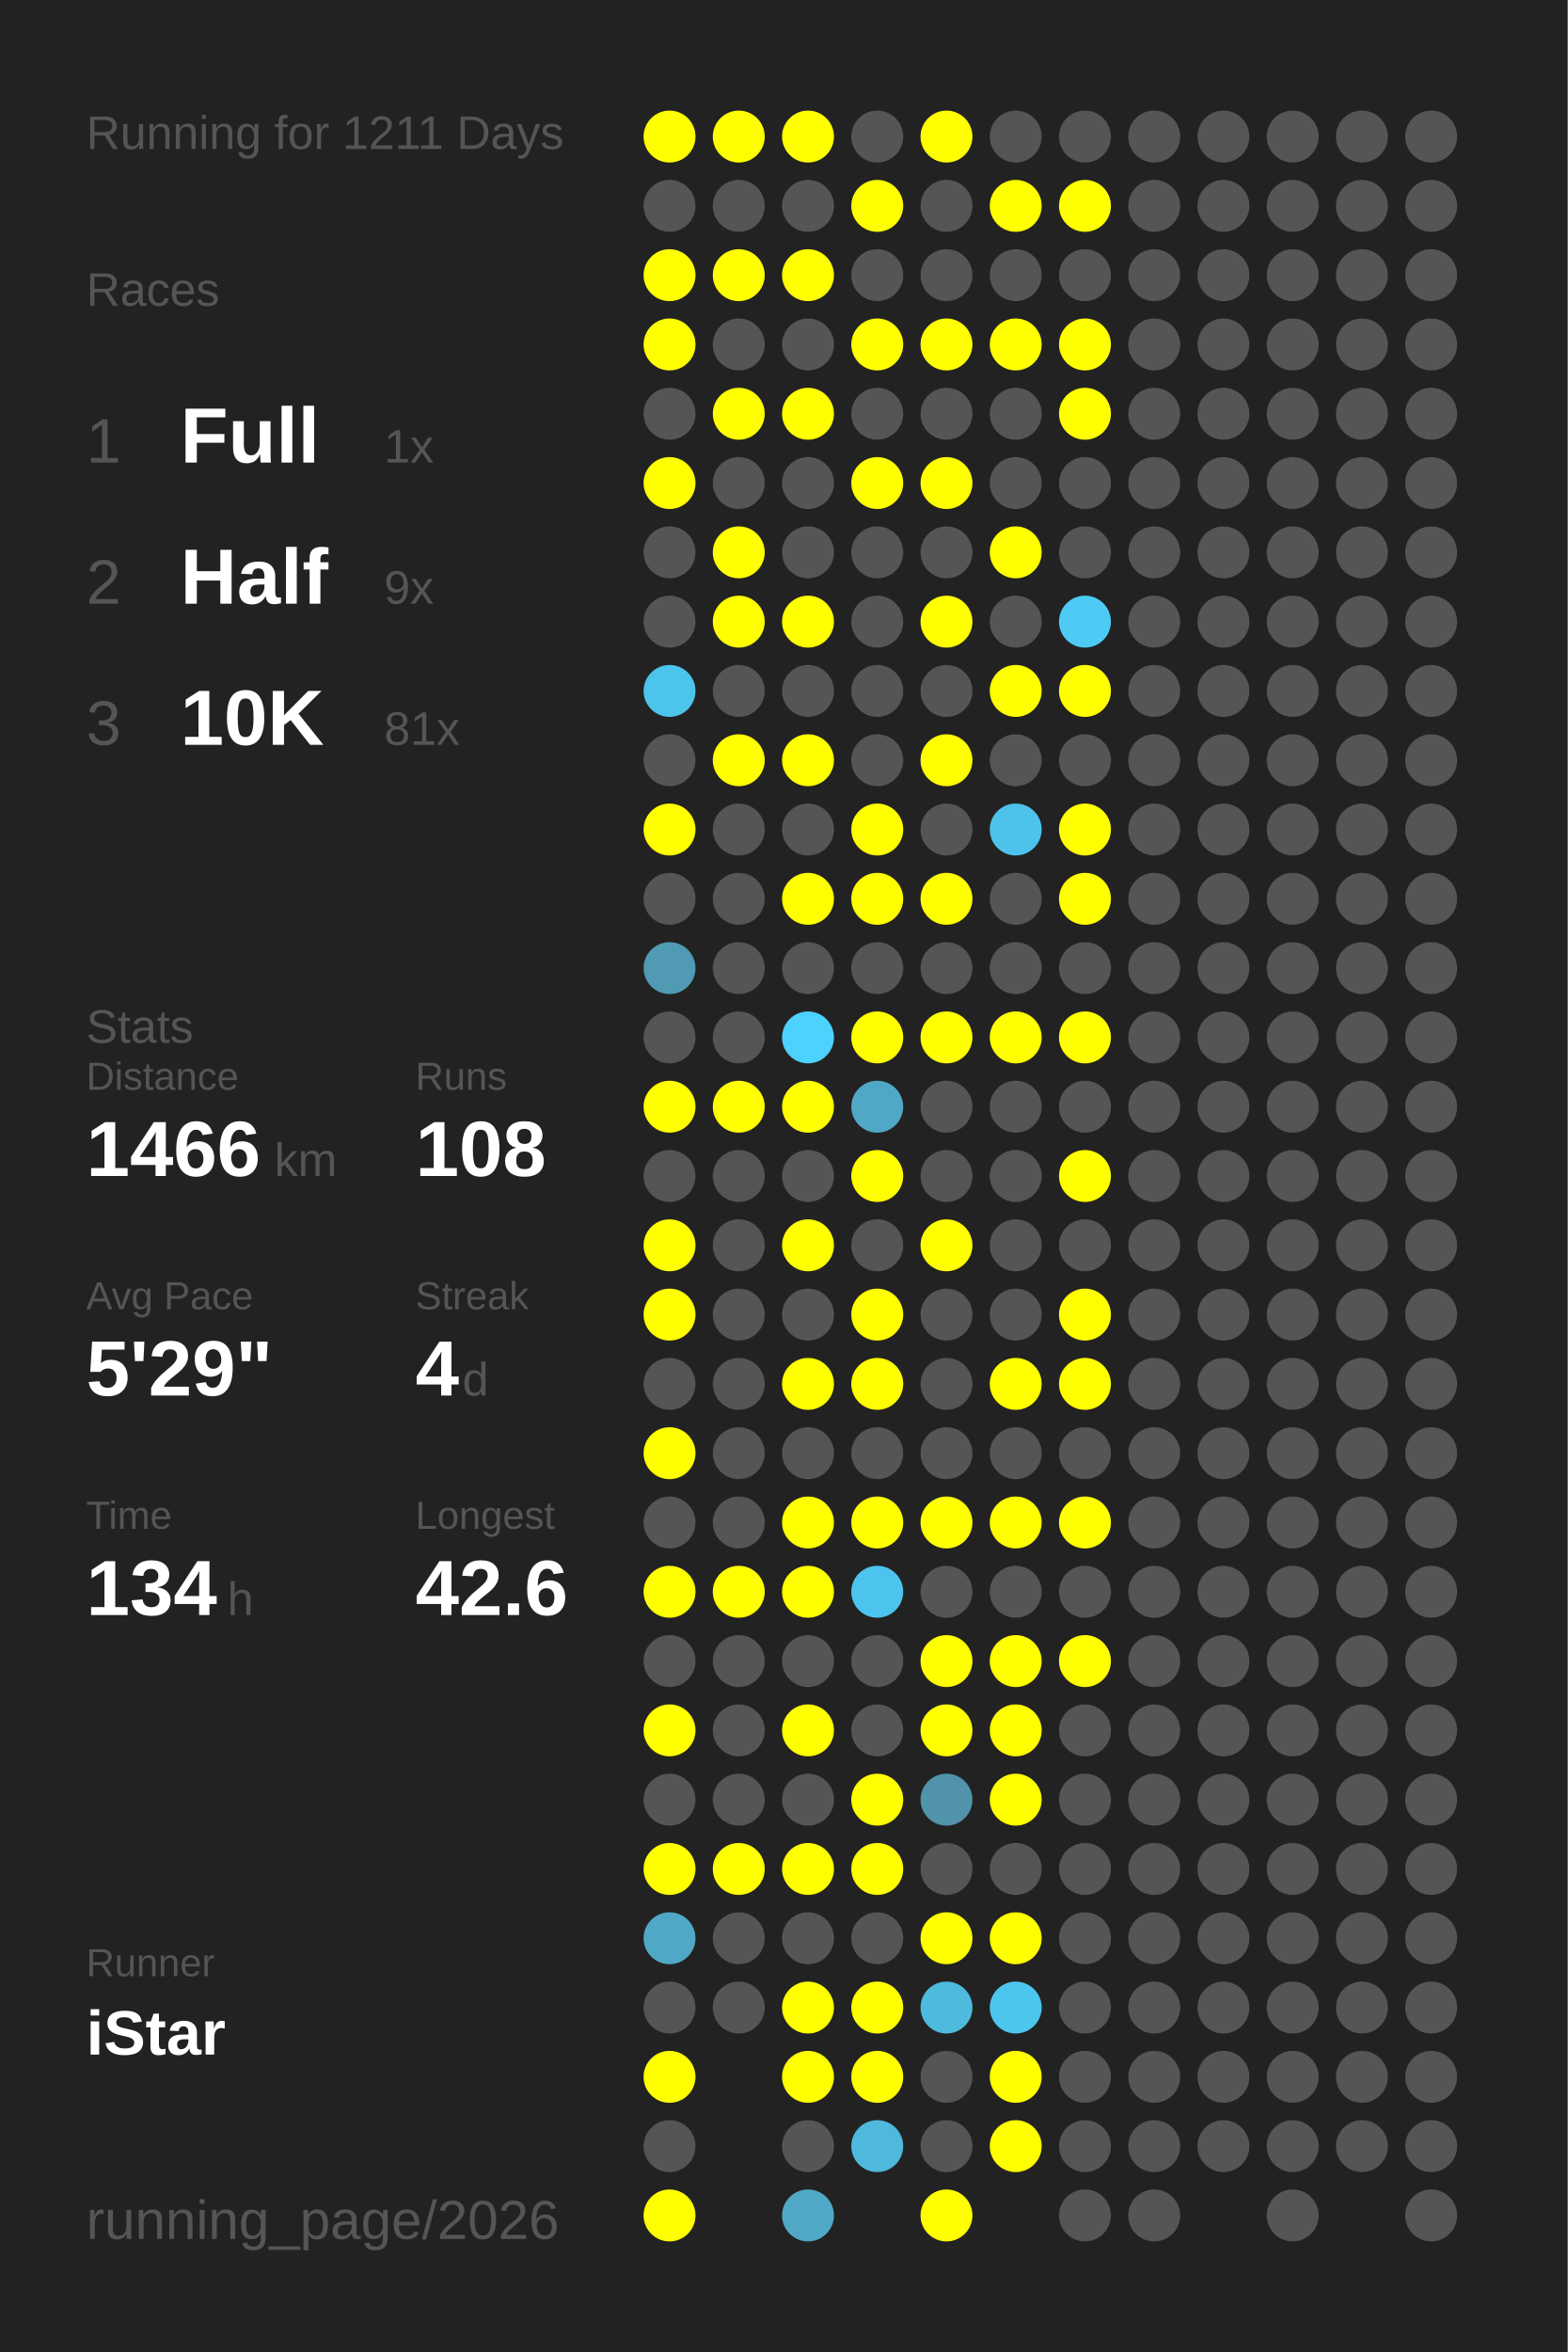
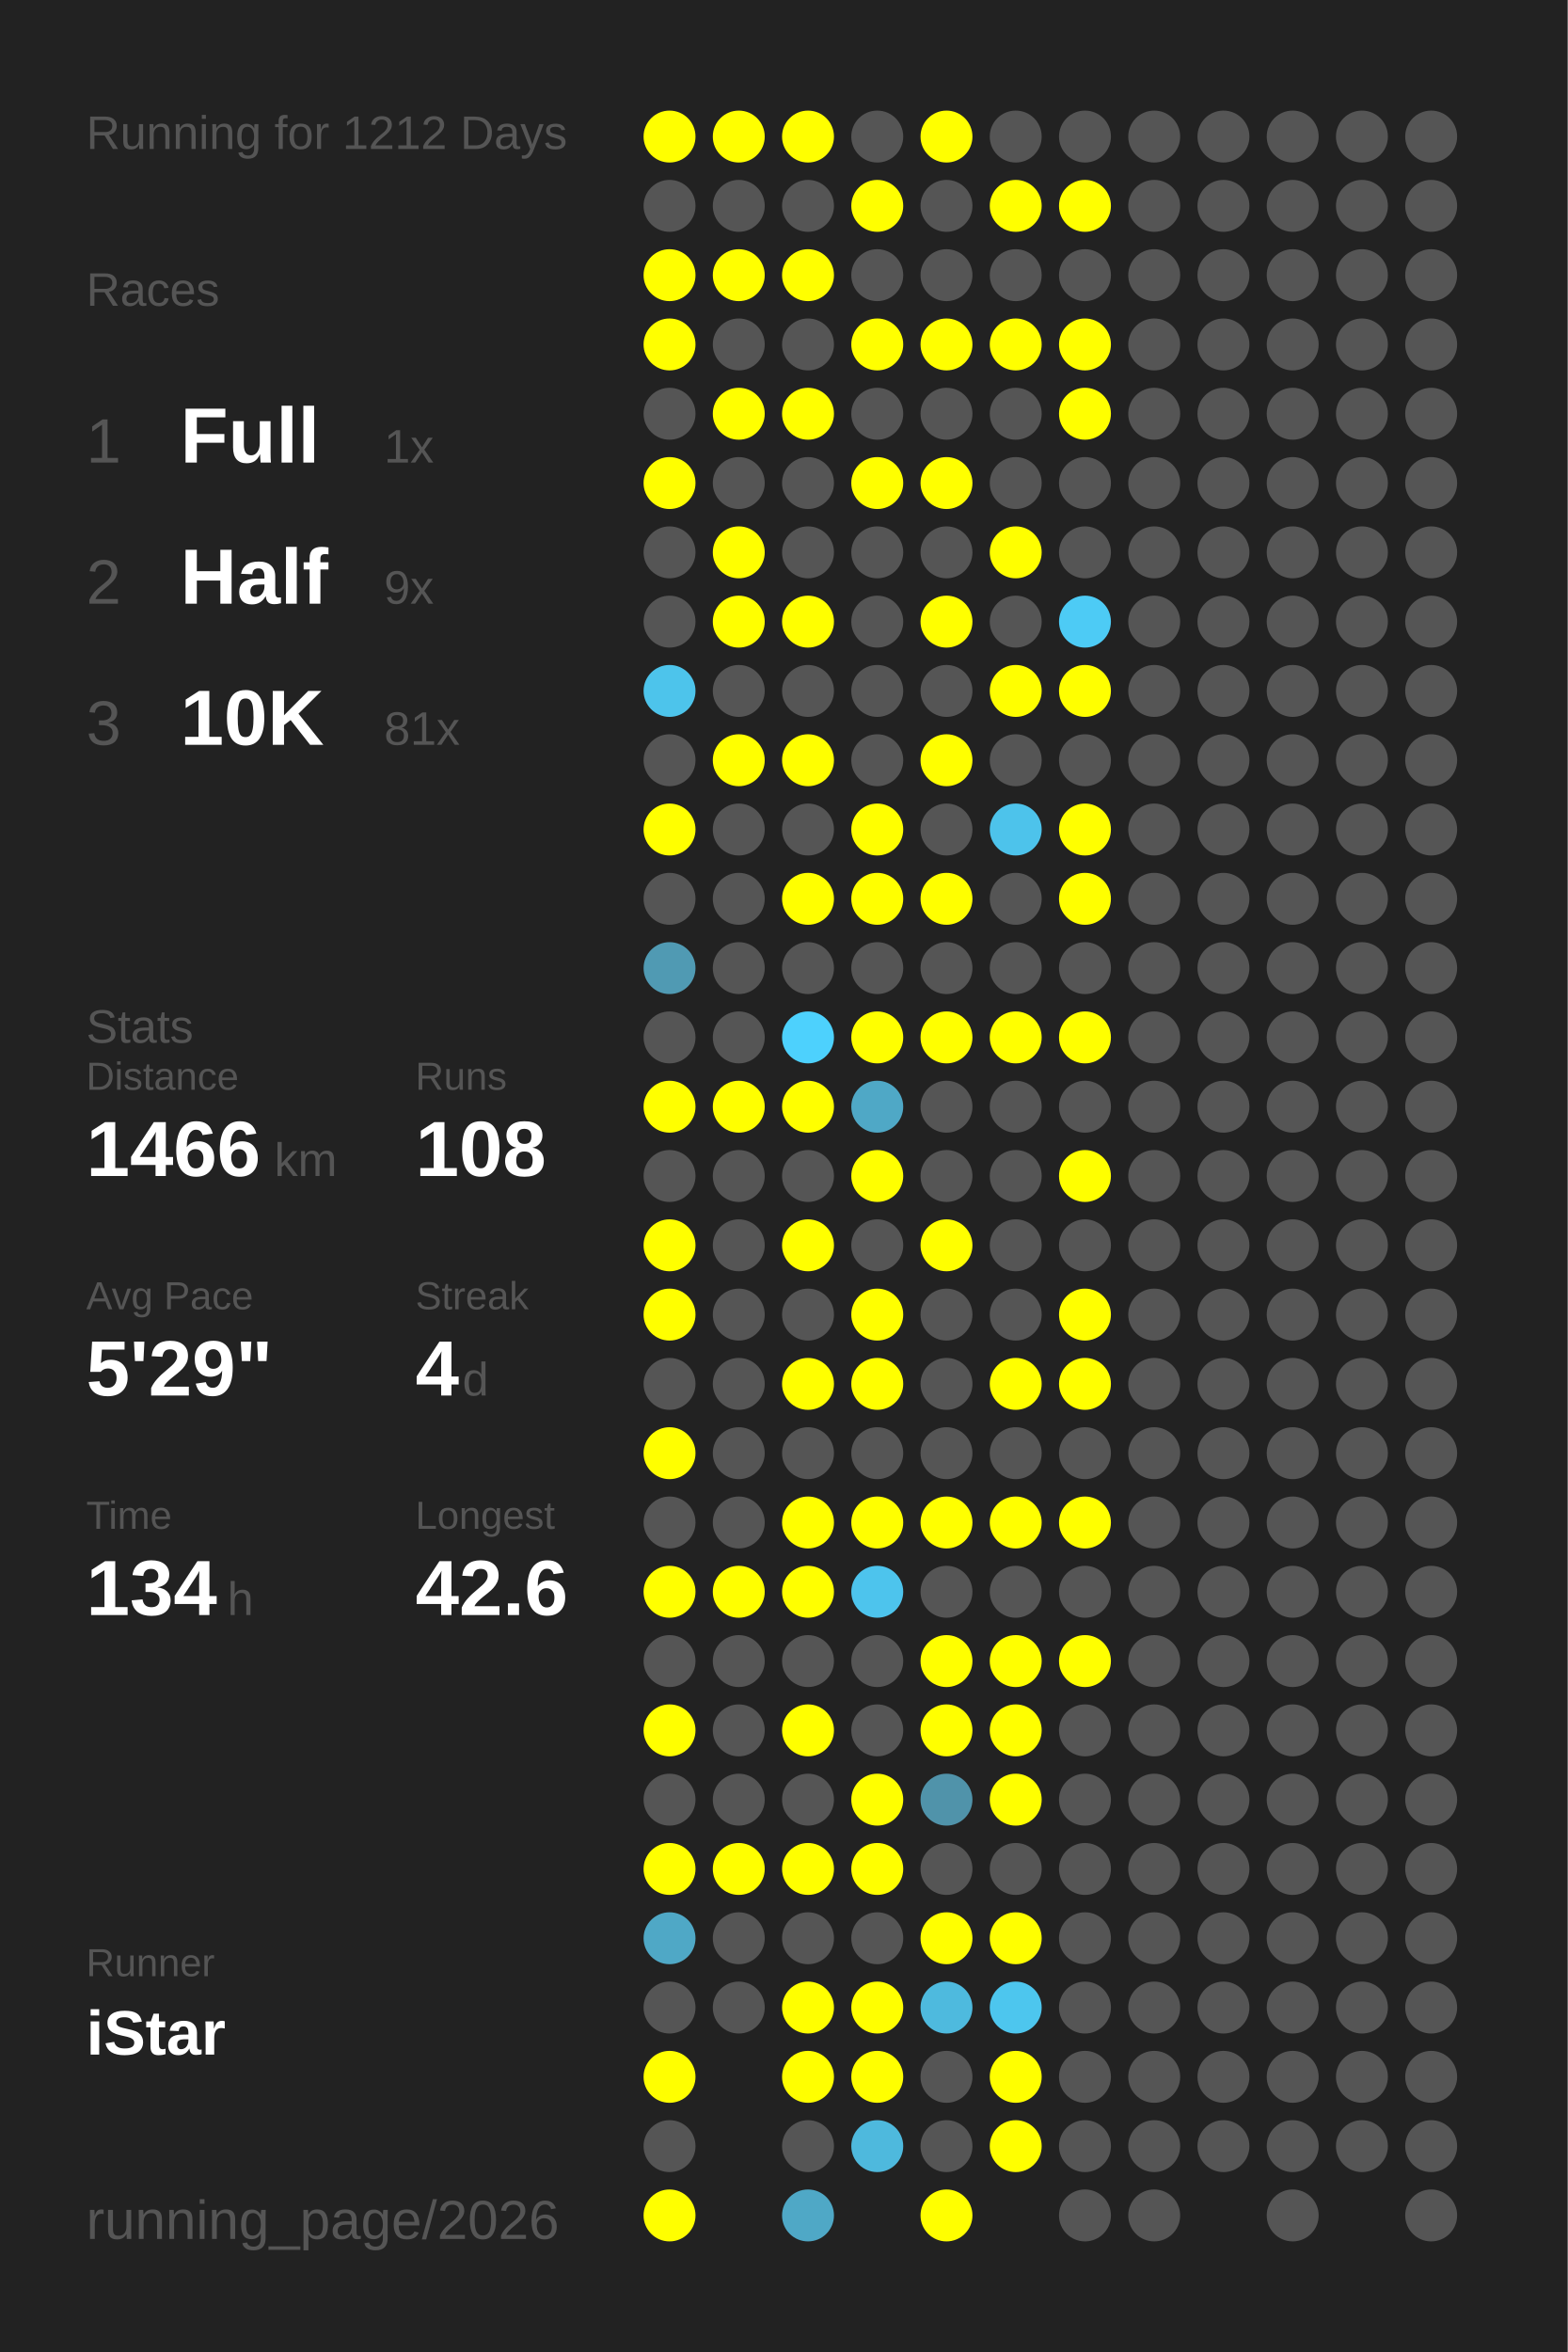
<svg xmlns="http://www.w3.org/2000/svg" baseProfile="full" height="300mm" version="1.1" viewBox="0,0,200,300" width="200mm">
  <defs />
  <rect fill="#222222" height="300" width="200" x="0" y="0" />
-   <text fill="#555555" style="font-size:6px; font-family:Arial;" x="11" y="19">Running for 1211 Days</text>
+   <text fill="#555555" style="font-size:6px; font-family:Arial;" x="11" y="19">Running for 1212 Days</text>
  <text fill="#555555" style="font-size:6px; font-family:Arial;" x="11" y="39">Races</text>
  <text fill="#555555" style="font-size:8px; font-family:Arial;" x="11" y="59">1</text>
  <text fill="#FFFFFF" style="font-size:10px; font-family:Arial; font-weight:bold;" x="23" y="59">Full</text>
  <text fill="#555555" style="font-size:6px; font-family:Arial;" x="49" y="59">1x</text>
  <text fill="#555555" style="font-size:8px; font-family:Arial;" x="11" y="77">2</text>
  <text fill="#FFFFFF" style="font-size:10px; font-family:Arial; font-weight:bold;" x="23" y="77">Half</text>
  <text fill="#555555" style="font-size:6px; font-family:Arial;" x="49" y="77">9x</text>
  <text fill="#555555" style="font-size:8px; font-family:Arial;" x="11" y="95">3</text>
  <text fill="#FFFFFF" style="font-size:10px; font-family:Arial; font-weight:bold;" x="23" y="95">10K</text>
  <text fill="#555555" style="font-size:6px; font-family:Arial;" x="49" y="95">81x</text>
  <text fill="#555555" style="font-size:6px; font-family:Arial;" x="11" y="133">Stats</text>
  <text fill="#555555" style="font-size:5px; font-family:Arial;" x="11" y="139">Distance</text>
  <text fill="#FFFFFF" style="font-size:10px; font-family:Arial; font-weight:bold;" x="11" y="150">1466</text>
  <text fill="#555555" style="font-size:6px; font-family:Arial;" x="35" y="150">km</text>
  <text fill="#555555" style="font-size:5px; font-family:Arial;" x="53" y="139">Runs</text>
  <text fill="#FFFFFF" style="font-size:10px; font-family:Arial; font-weight:bold;" x="53" y="150">108</text>
  <text fill="#555555" style="font-size:5px; font-family:Arial;" x="11" y="167">Avg Pace</text>
  <text fill="#FFFFFF" style="font-size:10px; font-family:Arial; font-weight:bold;" x="11" y="178">5'29"</text>
  <text fill="#555555" style="font-size:5px; font-family:Arial;" x="53" y="167">Streak</text>
  <text fill="#FFFFFF" style="font-size:10px; font-family:Arial; font-weight:bold;" x="53" y="178">4</text>
  <text fill="#555555" style="font-size:6px; font-family:Arial;" x="59" y="178">d</text>
  <text fill="#555555" style="font-size:5px; font-family:Arial;" x="11" y="195">Time</text>
  <text fill="#FFFFFF" style="font-size:10px; font-family:Arial; font-weight:bold;" x="11" y="206">134</text>
  <text fill="#555555" style="font-size:6px; font-family:Arial;" x="29" y="206">h</text>
  <text fill="#555555" style="font-size:5px; font-family:Arial;" x="53" y="195">Longest</text>
  <text fill="#FFFFFF" style="font-size:10px; font-family:Arial; font-weight:bold;" x="53" y="206">42.6</text>
  <text fill="#555555" style="font-size:5px; font-family:Arial;" x="11" y="252.065">Runner</text>
  <text fill="#FFFFFF" style="font-size:8px; font-family:Arial; font-weight:bold;" x="11" y="262.065">iStar</text>
  <text fill="#555555" style="font-size:7px; font-family:Arial;" x="11" y="285.581">running_page/2026</text>
  <circle cx="85.417" cy="17.419" fill="#FFFF00" r="3.312" />
  <circle cx="85.417" cy="26.258" fill="#555555" r="3.312" />
  <circle cx="85.417" cy="35.097" fill="#FFFF00" r="3.312" />
  <circle cx="85.417" cy="43.935" fill="#FFFF00" r="3.312" />
  <circle cx="85.417" cy="52.774" fill="#555555" r="3.312" />
  <circle cx="85.417" cy="61.613" fill="#FFFF00" r="3.312" />
  <circle cx="85.417" cy="70.452" fill="#555555" r="3.312" />
  <circle cx="85.417" cy="79.29" fill="#555555" r="3.312" />
  <circle cx="85.417" cy="88.129" fill="#4dc4eb" r="3.312" />
  <circle cx="85.417" cy="96.968" fill="#555555" r="3.312" />
  <circle cx="85.417" cy="105.806" fill="#FFFF00" r="3.312" />
  <circle cx="85.417" cy="114.645" fill="#555555" r="3.312" />
  <circle cx="85.417" cy="123.484" fill="#509ab3" r="3.312" />
  <circle cx="85.417" cy="132.323" fill="#555555" r="3.312" />
  <circle cx="85.417" cy="141.161" fill="#FFFF00" r="3.312" />
  <circle cx="85.417" cy="150" fill="#555555" r="3.312" />
  <circle cx="85.417" cy="158.839" fill="#FFFF00" r="3.312" />
  <circle cx="85.417" cy="167.677" fill="#FFFF00" r="3.312" />
  <circle cx="85.417" cy="176.516" fill="#555555" r="3.312" />
  <circle cx="85.417" cy="185.355" fill="#FFFF00" r="3.312" />
  <circle cx="85.417" cy="194.194" fill="#555555" r="3.312" />
  <circle cx="85.417" cy="203.032" fill="#FFFF00" r="3.312" />
  <circle cx="85.417" cy="211.871" fill="#555555" r="3.312" />
  <circle cx="85.417" cy="220.71" fill="#FFFF00" r="3.312" />
  <circle cx="85.417" cy="229.548" fill="#555555" r="3.312" />
  <circle cx="85.417" cy="238.387" fill="#FFFF00" r="3.312" />
  <circle cx="85.417" cy="247.226" fill="#4fa8c6" r="3.312" />
  <circle cx="85.417" cy="256.065" fill="#555555" r="3.312" />
  <circle cx="85.417" cy="264.903" fill="#FFFF00" r="3.312" />
  <circle cx="85.417" cy="273.742" fill="#555555" r="3.312" />
  <circle cx="85.417" cy="282.581" fill="#FFFF00" r="3.312" />
  <circle cx="94.25" cy="17.419" fill="#FFFF00" r="3.312" />
  <circle cx="94.25" cy="26.258" fill="#555555" r="3.312" />
  <circle cx="94.25" cy="35.097" fill="#FFFF00" r="3.312" />
  <circle cx="94.25" cy="43.935" fill="#555555" r="3.312" />
  <circle cx="94.25" cy="52.774" fill="#FFFF00" r="3.312" />
  <circle cx="94.25" cy="61.613" fill="#555555" r="3.312" />
  <circle cx="94.25" cy="70.452" fill="#FFFF00" r="3.312" />
  <circle cx="94.25" cy="79.29" fill="#FFFF00" r="3.312" />
  <circle cx="94.25" cy="88.129" fill="#555555" r="3.312" />
  <circle cx="94.25" cy="96.968" fill="#FFFF00" r="3.312" />
  <circle cx="94.25" cy="105.806" fill="#555555" r="3.312" />
  <circle cx="94.25" cy="114.645" fill="#555555" r="3.312" />
  <circle cx="94.25" cy="123.484" fill="#555555" r="3.312" />
  <circle cx="94.25" cy="132.323" fill="#555555" r="3.312" />
  <circle cx="94.25" cy="141.161" fill="#FFFF00" r="3.312" />
  <circle cx="94.25" cy="150" fill="#555555" r="3.312" />
  <circle cx="94.25" cy="158.839" fill="#555555" r="3.312" />
  <circle cx="94.25" cy="167.677" fill="#555555" r="3.312" />
  <circle cx="94.25" cy="176.516" fill="#555555" r="3.312" />
  <circle cx="94.25" cy="185.355" fill="#555555" r="3.312" />
  <circle cx="94.25" cy="194.194" fill="#555555" r="3.312" />
  <circle cx="94.25" cy="203.032" fill="#FFFF00" r="3.312" />
  <circle cx="94.25" cy="211.871" fill="#555555" r="3.312" />
  <circle cx="94.25" cy="220.71" fill="#555555" r="3.312" />
  <circle cx="94.25" cy="229.548" fill="#555555" r="3.312" />
  <circle cx="94.25" cy="238.387" fill="#FFFF00" r="3.312" />
  <circle cx="94.25" cy="247.226" fill="#555555" r="3.312" />
  <circle cx="94.25" cy="256.065" fill="#555555" r="3.312" />
  <circle cx="103.083" cy="17.419" fill="#FFFF00" r="3.312" />
  <circle cx="103.083" cy="26.258" fill="#555555" r="3.312" />
  <circle cx="103.083" cy="35.097" fill="#FFFF00" r="3.312" />
  <circle cx="103.083" cy="43.935" fill="#555555" r="3.312" />
  <circle cx="103.083" cy="52.774" fill="#FFFF00" r="3.312" />
  <circle cx="103.083" cy="61.613" fill="#555555" r="3.312" />
  <circle cx="103.083" cy="70.452" fill="#555555" r="3.312" />
  <circle cx="103.083" cy="79.29" fill="#FFFF00" r="3.312" />
  <circle cx="103.083" cy="88.129" fill="#555555" r="3.312" />
  <circle cx="103.083" cy="96.968" fill="#FFFF00" r="3.312" />
  <circle cx="103.083" cy="105.806" fill="#555555" r="3.312" />
  <circle cx="103.083" cy="114.645" fill="#FFFF00" r="3.312" />
  <circle cx="103.083" cy="123.484" fill="#555555" r="3.312" />
  <circle cx="103.083" cy="132.323" fill="#4dd1fd" r="3.312" />
  <circle cx="103.083" cy="141.161" fill="#FFFF00" r="3.312" />
  <circle cx="103.083" cy="150" fill="#555555" r="3.312" />
  <circle cx="103.083" cy="158.839" fill="#FFFF00" r="3.312" />
  <circle cx="103.083" cy="167.677" fill="#555555" r="3.312" />
  <circle cx="103.083" cy="176.516" fill="#FFFF00" r="3.312" />
  <circle cx="103.083" cy="185.355" fill="#555555" r="3.312" />
  <circle cx="103.083" cy="194.194" fill="#FFFF00" r="3.312" />
  <circle cx="103.083" cy="203.032" fill="#FFFF00" r="3.312" />
  <circle cx="103.083" cy="211.871" fill="#555555" r="3.312" />
  <circle cx="103.083" cy="220.71" fill="#FFFF00" r="3.312" />
  <circle cx="103.083" cy="229.548" fill="#555555" r="3.312" />
  <circle cx="103.083" cy="238.387" fill="#FFFF00" r="3.312" />
  <circle cx="103.083" cy="247.226" fill="#555555" r="3.312" />
  <circle cx="103.083" cy="256.065" fill="#FFFF00" r="3.312" />
  <circle cx="103.083" cy="264.903" fill="#FFFF00" r="3.312" />
  <circle cx="103.083" cy="273.742" fill="#555555" r="3.312" />
  <circle cx="103.083" cy="282.581" fill="#4fa8c6" r="3.312" />
  <circle cx="111.917" cy="17.419" fill="#555555" r="3.312" />
  <circle cx="111.917" cy="26.258" fill="#FFFF00" r="3.312" />
  <circle cx="111.917" cy="35.097" fill="#555555" r="3.312" />
  <circle cx="111.917" cy="43.935" fill="#FFFF00" r="3.312" />
  <circle cx="111.917" cy="52.774" fill="#555555" r="3.312" />
  <circle cx="111.917" cy="61.613" fill="#FFFF00" r="3.312" />
  <circle cx="111.917" cy="70.452" fill="#555555" r="3.312" />
  <circle cx="111.917" cy="79.29" fill="#555555" r="3.312" />
  <circle cx="111.917" cy="88.129" fill="#555555" r="3.312" />
  <circle cx="111.917" cy="96.968" fill="#555555" r="3.312" />
  <circle cx="111.917" cy="105.806" fill="#FFFF00" r="3.312" />
  <circle cx="111.917" cy="114.645" fill="#FFFF00" r="3.312" />
  <circle cx="111.917" cy="123.484" fill="#555555" r="3.312" />
  <circle cx="111.917" cy="132.323" fill="#FFFF00" r="3.312" />
  <circle cx="111.917" cy="141.161" fill="#4fa8c6" r="3.312" />
  <circle cx="111.917" cy="150" fill="#FFFF00" r="3.312" />
  <circle cx="111.917" cy="158.839" fill="#555555" r="3.312" />
  <circle cx="111.917" cy="167.677" fill="#FFFF00" r="3.312" />
  <circle cx="111.917" cy="176.516" fill="#FFFF00" r="3.312" />
  <circle cx="111.917" cy="185.355" fill="#555555" r="3.312" />
  <circle cx="111.917" cy="194.194" fill="#FFFF00" r="3.312" />
  <circle cx="111.917" cy="203.032" fill="#4dc4ed" r="3.312" />
  <circle cx="111.917" cy="211.871" fill="#555555" r="3.312" />
  <circle cx="111.917" cy="220.71" fill="#555555" r="3.312" />
  <circle cx="111.917" cy="229.548" fill="#FFFF00" r="3.312" />
  <circle cx="111.917" cy="238.387" fill="#FFFF00" r="3.312" />
  <circle cx="111.917" cy="247.226" fill="#555555" r="3.312" />
  <circle cx="111.917" cy="256.065" fill="#FFFF00" r="3.312" />
  <circle cx="111.917" cy="264.903" fill="#FFFF00" r="3.312" />
  <circle cx="111.917" cy="273.742" fill="#4eb9dd" r="3.312" />
  <circle cx="120.75" cy="17.419" fill="#FFFF00" r="3.312" />
  <circle cx="120.75" cy="26.258" fill="#555555" r="3.312" />
  <circle cx="120.75" cy="35.097" fill="#555555" r="3.312" />
  <circle cx="120.75" cy="43.935" fill="#FFFF00" r="3.312" />
  <circle cx="120.75" cy="52.774" fill="#555555" r="3.312" />
  <circle cx="120.75" cy="61.613" fill="#FFFF00" r="3.312" />
  <circle cx="120.75" cy="70.452" fill="#555555" r="3.312" />
  <circle cx="120.75" cy="79.29" fill="#FFFF00" r="3.312" />
  <circle cx="120.75" cy="88.129" fill="#555555" r="3.312" />
  <circle cx="120.75" cy="96.968" fill="#FFFF00" r="3.312" />
  <circle cx="120.75" cy="105.806" fill="#555555" r="3.312" />
  <circle cx="120.75" cy="114.645" fill="#FFFF00" r="3.312" />
  <circle cx="120.75" cy="123.484" fill="#555555" r="3.312" />
  <circle cx="120.75" cy="132.323" fill="#FFFF00" r="3.312" />
  <circle cx="120.75" cy="141.161" fill="#555555" r="3.312" />
  <circle cx="120.75" cy="150" fill="#555555" r="3.312" />
  <circle cx="120.75" cy="158.839" fill="#FFFF00" r="3.312" />
  <circle cx="120.75" cy="167.677" fill="#555555" r="3.312" />
  <circle cx="120.75" cy="176.516" fill="#555555" r="3.312" />
  <circle cx="120.75" cy="185.355" fill="#555555" r="3.312" />
  <circle cx="120.75" cy="194.194" fill="#FFFF00" r="3.312" />
  <circle cx="120.75" cy="203.032" fill="#555555" r="3.312" />
  <circle cx="120.75" cy="211.871" fill="#FFFF00" r="3.312" />
  <circle cx="120.75" cy="220.71" fill="#FFFF00" r="3.312" />
  <circle cx="120.75" cy="229.548" fill="#5093aa" r="3.312" />
  <circle cx="120.75" cy="238.387" fill="#555555" r="3.312" />
  <circle cx="120.75" cy="247.226" fill="#FFFF00" r="3.312" />
  <circle cx="120.75" cy="256.065" fill="#4ebade" r="3.312" />
  <circle cx="120.75" cy="264.903" fill="#555555" r="3.312" />
  <circle cx="120.75" cy="273.742" fill="#555555" r="3.312" />
  <circle cx="120.75" cy="282.581" fill="#FFFF00" r="3.312" />
  <circle cx="129.583" cy="17.419" fill="#555555" r="3.312" />
  <circle cx="129.583" cy="26.258" fill="#FFFF00" r="3.312" />
  <circle cx="129.583" cy="35.097" fill="#555555" r="3.312" />
  <circle cx="129.583" cy="43.935" fill="#FFFF00" r="3.312" />
  <circle cx="129.583" cy="52.774" fill="#555555" r="3.312" />
  <circle cx="129.583" cy="61.613" fill="#555555" r="3.312" />
  <circle cx="129.583" cy="70.452" fill="#FFFF00" r="3.312" />
  <circle cx="129.583" cy="79.29" fill="#555555" r="3.312" />
  <circle cx="129.583" cy="88.129" fill="#FFFF00" r="3.312" />
  <circle cx="129.583" cy="96.968" fill="#555555" r="3.312" />
  <circle cx="129.583" cy="105.806" fill="#4dc3eb" r="3.312" />
  <circle cx="129.583" cy="114.645" fill="#555555" r="3.312" />
  <circle cx="129.583" cy="123.484" fill="#555555" r="3.312" />
  <circle cx="129.583" cy="132.323" fill="#FFFF00" r="3.312" />
  <circle cx="129.583" cy="141.161" fill="#555555" r="3.312" />
  <circle cx="129.583" cy="150" fill="#555555" r="3.312" />
  <circle cx="129.583" cy="158.839" fill="#555555" r="3.312" />
  <circle cx="129.583" cy="167.677" fill="#555555" r="3.312" />
  <circle cx="129.583" cy="176.516" fill="#FFFF00" r="3.312" />
  <circle cx="129.583" cy="185.355" fill="#555555" r="3.312" />
  <circle cx="129.583" cy="194.194" fill="#FFFF00" r="3.312" />
  <circle cx="129.583" cy="203.032" fill="#555555" r="3.312" />
  <circle cx="129.583" cy="211.871" fill="#FFFF00" r="3.312" />
  <circle cx="129.583" cy="220.71" fill="#FFFF00" r="3.312" />
  <circle cx="129.583" cy="229.548" fill="#FFFF00" r="3.312" />
  <circle cx="129.583" cy="238.387" fill="#555555" r="3.312" />
  <circle cx="129.583" cy="247.226" fill="#FFFF00" r="3.312" />
  <circle cx="129.583" cy="256.065" fill="#4dc6ee" r="3.312" />
  <circle cx="129.583" cy="264.903" fill="#FFFF00" r="3.312" />
  <circle cx="129.583" cy="273.742" fill="#FFFF00" r="3.312" />
  <circle cx="138.417" cy="17.419" fill="#555555" r="3.312" />
  <circle cx="138.417" cy="26.258" fill="#FFFF00" r="3.312" />
  <circle cx="138.417" cy="35.097" fill="#555555" r="3.312" />
  <circle cx="138.417" cy="43.935" fill="#FFFF00" r="3.312" />
  <circle cx="138.417" cy="52.774" fill="#FFFF00" r="3.312" />
  <circle cx="138.417" cy="61.613" fill="#555555" r="3.312" />
  <circle cx="138.417" cy="70.452" fill="#555555" r="3.312" />
  <circle cx="138.417" cy="79.29" fill="#4dcbf5" r="3.312" />
  <circle cx="138.417" cy="88.129" fill="#FFFF00" r="3.312" />
  <circle cx="138.417" cy="96.968" fill="#555555" r="3.312" />
  <circle cx="138.417" cy="105.806" fill="#FFFF00" r="3.312" />
  <circle cx="138.417" cy="114.645" fill="#FFFF00" r="3.312" />
  <circle cx="138.417" cy="123.484" fill="#555555" r="3.312" />
  <circle cx="138.417" cy="132.323" fill="#FFFF00" r="3.312" />
  <circle cx="138.417" cy="141.161" fill="#555555" r="3.312" />
  <circle cx="138.417" cy="150" fill="#FFFF00" r="3.312" />
  <circle cx="138.417" cy="158.839" fill="#555555" r="3.312" />
  <circle cx="138.417" cy="167.677" fill="#FFFF00" r="3.312" />
  <circle cx="138.417" cy="176.516" fill="#FFFF00" r="3.312" />
  <circle cx="138.417" cy="185.355" fill="#555555" r="3.312" />
  <circle cx="138.417" cy="194.194" fill="#FFFF00" r="3.312" />
  <circle cx="138.417" cy="203.032" fill="#555555" r="3.312" />
  <circle cx="138.417" cy="211.871" fill="#FFFF00" r="3.312" />
  <circle cx="138.417" cy="220.71" fill="#555555" r="3.312" />
  <circle cx="138.417" cy="229.548" fill="#555555" r="3.312" />
  <circle cx="138.417" cy="238.387" fill="#555555" r="3.312" />
  <circle cx="138.417" cy="247.226" fill="#555555" r="3.312" />
  <circle cx="138.417" cy="256.065" fill="#555555" r="3.312" />
  <circle cx="138.417" cy="264.903" fill="#555555" r="3.312" />
  <circle cx="138.417" cy="273.742" fill="#555555" r="3.312" />
  <circle cx="138.417" cy="282.581" fill="#555555" r="3.312" />
  <circle cx="147.25" cy="17.419" fill="#555555" r="3.312" />
  <circle cx="147.25" cy="26.258" fill="#555555" r="3.312" />
  <circle cx="147.25" cy="35.097" fill="#555555" r="3.312" />
  <circle cx="147.25" cy="43.935" fill="#555555" r="3.312" />
  <circle cx="147.25" cy="52.774" fill="#555555" r="3.312" />
  <circle cx="147.25" cy="61.613" fill="#555555" r="3.312" />
  <circle cx="147.25" cy="70.452" fill="#555555" r="3.312" />
  <circle cx="147.25" cy="79.29" fill="#555555" r="3.312" />
  <circle cx="147.25" cy="88.129" fill="#555555" r="3.312" />
  <circle cx="147.25" cy="96.968" fill="#555555" r="3.312" />
  <circle cx="147.25" cy="105.806" fill="#555555" r="3.312" />
  <circle cx="147.25" cy="114.645" fill="#555555" r="3.312" />
  <circle cx="147.25" cy="123.484" fill="#555555" r="3.312" />
  <circle cx="147.25" cy="132.323" fill="#555555" r="3.312" />
  <circle cx="147.25" cy="141.161" fill="#555555" r="3.312" />
  <circle cx="147.25" cy="150" fill="#555555" r="3.312" />
  <circle cx="147.25" cy="158.839" fill="#555555" r="3.312" />
  <circle cx="147.25" cy="167.677" fill="#555555" r="3.312" />
  <circle cx="147.25" cy="176.516" fill="#555555" r="3.312" />
  <circle cx="147.25" cy="185.355" fill="#555555" r="3.312" />
  <circle cx="147.25" cy="194.194" fill="#555555" r="3.312" />
  <circle cx="147.25" cy="203.032" fill="#555555" r="3.312" />
  <circle cx="147.25" cy="211.871" fill="#555555" r="3.312" />
  <circle cx="147.25" cy="220.71" fill="#555555" r="3.312" />
  <circle cx="147.25" cy="229.548" fill="#555555" r="3.312" />
  <circle cx="147.25" cy="238.387" fill="#555555" r="3.312" />
  <circle cx="147.25" cy="247.226" fill="#555555" r="3.312" />
  <circle cx="147.25" cy="256.065" fill="#555555" r="3.312" />
  <circle cx="147.25" cy="264.903" fill="#555555" r="3.312" />
  <circle cx="147.25" cy="273.742" fill="#555555" r="3.312" />
  <circle cx="147.25" cy="282.581" fill="#555555" r="3.312" />
  <circle cx="156.083" cy="17.419" fill="#555555" r="3.312" />
  <circle cx="156.083" cy="26.258" fill="#555555" r="3.312" />
  <circle cx="156.083" cy="35.097" fill="#555555" r="3.312" />
  <circle cx="156.083" cy="43.935" fill="#555555" r="3.312" />
  <circle cx="156.083" cy="52.774" fill="#555555" r="3.312" />
  <circle cx="156.083" cy="61.613" fill="#555555" r="3.312" />
  <circle cx="156.083" cy="70.452" fill="#555555" r="3.312" />
  <circle cx="156.083" cy="79.29" fill="#555555" r="3.312" />
  <circle cx="156.083" cy="88.129" fill="#555555" r="3.312" />
  <circle cx="156.083" cy="96.968" fill="#555555" r="3.312" />
  <circle cx="156.083" cy="105.806" fill="#555555" r="3.312" />
  <circle cx="156.083" cy="114.645" fill="#555555" r="3.312" />
  <circle cx="156.083" cy="123.484" fill="#555555" r="3.312" />
  <circle cx="156.083" cy="132.323" fill="#555555" r="3.312" />
  <circle cx="156.083" cy="141.161" fill="#555555" r="3.312" />
  <circle cx="156.083" cy="150" fill="#555555" r="3.312" />
  <circle cx="156.083" cy="158.839" fill="#555555" r="3.312" />
  <circle cx="156.083" cy="167.677" fill="#555555" r="3.312" />
  <circle cx="156.083" cy="176.516" fill="#555555" r="3.312" />
  <circle cx="156.083" cy="185.355" fill="#555555" r="3.312" />
  <circle cx="156.083" cy="194.194" fill="#555555" r="3.312" />
  <circle cx="156.083" cy="203.032" fill="#555555" r="3.312" />
  <circle cx="156.083" cy="211.871" fill="#555555" r="3.312" />
  <circle cx="156.083" cy="220.71" fill="#555555" r="3.312" />
  <circle cx="156.083" cy="229.548" fill="#555555" r="3.312" />
  <circle cx="156.083" cy="238.387" fill="#555555" r="3.312" />
  <circle cx="156.083" cy="247.226" fill="#555555" r="3.312" />
  <circle cx="156.083" cy="256.065" fill="#555555" r="3.312" />
  <circle cx="156.083" cy="264.903" fill="#555555" r="3.312" />
  <circle cx="156.083" cy="273.742" fill="#555555" r="3.312" />
  <circle cx="164.917" cy="17.419" fill="#555555" r="3.312" />
  <circle cx="164.917" cy="26.258" fill="#555555" r="3.312" />
  <circle cx="164.917" cy="35.097" fill="#555555" r="3.312" />
  <circle cx="164.917" cy="43.935" fill="#555555" r="3.312" />
  <circle cx="164.917" cy="52.774" fill="#555555" r="3.312" />
  <circle cx="164.917" cy="61.613" fill="#555555" r="3.312" />
  <circle cx="164.917" cy="70.452" fill="#555555" r="3.312" />
  <circle cx="164.917" cy="79.29" fill="#555555" r="3.312" />
  <circle cx="164.917" cy="88.129" fill="#555555" r="3.312" />
  <circle cx="164.917" cy="96.968" fill="#555555" r="3.312" />
  <circle cx="164.917" cy="105.806" fill="#555555" r="3.312" />
  <circle cx="164.917" cy="114.645" fill="#555555" r="3.312" />
  <circle cx="164.917" cy="123.484" fill="#555555" r="3.312" />
  <circle cx="164.917" cy="132.323" fill="#555555" r="3.312" />
  <circle cx="164.917" cy="141.161" fill="#555555" r="3.312" />
  <circle cx="164.917" cy="150" fill="#555555" r="3.312" />
  <circle cx="164.917" cy="158.839" fill="#555555" r="3.312" />
  <circle cx="164.917" cy="167.677" fill="#555555" r="3.312" />
  <circle cx="164.917" cy="176.516" fill="#555555" r="3.312" />
  <circle cx="164.917" cy="185.355" fill="#555555" r="3.312" />
  <circle cx="164.917" cy="194.194" fill="#555555" r="3.312" />
  <circle cx="164.917" cy="203.032" fill="#555555" r="3.312" />
  <circle cx="164.917" cy="211.871" fill="#555555" r="3.312" />
  <circle cx="164.917" cy="220.71" fill="#555555" r="3.312" />
  <circle cx="164.917" cy="229.548" fill="#555555" r="3.312" />
  <circle cx="164.917" cy="238.387" fill="#555555" r="3.312" />
  <circle cx="164.917" cy="247.226" fill="#555555" r="3.312" />
  <circle cx="164.917" cy="256.065" fill="#555555" r="3.312" />
  <circle cx="164.917" cy="264.903" fill="#555555" r="3.312" />
  <circle cx="164.917" cy="273.742" fill="#555555" r="3.312" />
  <circle cx="164.917" cy="282.581" fill="#555555" r="3.312" />
  <circle cx="173.75" cy="17.419" fill="#555555" r="3.312" />
  <circle cx="173.75" cy="26.258" fill="#555555" r="3.312" />
  <circle cx="173.75" cy="35.097" fill="#555555" r="3.312" />
  <circle cx="173.75" cy="43.935" fill="#555555" r="3.312" />
  <circle cx="173.75" cy="52.774" fill="#555555" r="3.312" />
  <circle cx="173.75" cy="61.613" fill="#555555" r="3.312" />
  <circle cx="173.75" cy="70.452" fill="#555555" r="3.312" />
  <circle cx="173.75" cy="79.29" fill="#555555" r="3.312" />
  <circle cx="173.75" cy="88.129" fill="#555555" r="3.312" />
  <circle cx="173.75" cy="96.968" fill="#555555" r="3.312" />
  <circle cx="173.75" cy="105.806" fill="#555555" r="3.312" />
  <circle cx="173.75" cy="114.645" fill="#555555" r="3.312" />
  <circle cx="173.75" cy="123.484" fill="#555555" r="3.312" />
  <circle cx="173.75" cy="132.323" fill="#555555" r="3.312" />
  <circle cx="173.75" cy="141.161" fill="#555555" r="3.312" />
  <circle cx="173.75" cy="150" fill="#555555" r="3.312" />
  <circle cx="173.75" cy="158.839" fill="#555555" r="3.312" />
  <circle cx="173.75" cy="167.677" fill="#555555" r="3.312" />
  <circle cx="173.75" cy="176.516" fill="#555555" r="3.312" />
  <circle cx="173.75" cy="185.355" fill="#555555" r="3.312" />
  <circle cx="173.75" cy="194.194" fill="#555555" r="3.312" />
  <circle cx="173.75" cy="203.032" fill="#555555" r="3.312" />
  <circle cx="173.75" cy="211.871" fill="#555555" r="3.312" />
  <circle cx="173.75" cy="220.71" fill="#555555" r="3.312" />
  <circle cx="173.75" cy="229.548" fill="#555555" r="3.312" />
  <circle cx="173.75" cy="238.387" fill="#555555" r="3.312" />
  <circle cx="173.75" cy="247.226" fill="#555555" r="3.312" />
  <circle cx="173.75" cy="256.065" fill="#555555" r="3.312" />
  <circle cx="173.75" cy="264.903" fill="#555555" r="3.312" />
  <circle cx="173.75" cy="273.742" fill="#555555" r="3.312" />
  <circle cx="182.583" cy="17.419" fill="#555555" r="3.312" />
  <circle cx="182.583" cy="26.258" fill="#555555" r="3.312" />
  <circle cx="182.583" cy="35.097" fill="#555555" r="3.312" />
  <circle cx="182.583" cy="43.935" fill="#555555" r="3.312" />
  <circle cx="182.583" cy="52.774" fill="#555555" r="3.312" />
  <circle cx="182.583" cy="61.613" fill="#555555" r="3.312" />
  <circle cx="182.583" cy="70.452" fill="#555555" r="3.312" />
  <circle cx="182.583" cy="79.29" fill="#555555" r="3.312" />
  <circle cx="182.583" cy="88.129" fill="#555555" r="3.312" />
  <circle cx="182.583" cy="96.968" fill="#555555" r="3.312" />
  <circle cx="182.583" cy="105.806" fill="#555555" r="3.312" />
  <circle cx="182.583" cy="114.645" fill="#555555" r="3.312" />
  <circle cx="182.583" cy="123.484" fill="#555555" r="3.312" />
  <circle cx="182.583" cy="132.323" fill="#555555" r="3.312" />
  <circle cx="182.583" cy="141.161" fill="#555555" r="3.312" />
  <circle cx="182.583" cy="150" fill="#555555" r="3.312" />
  <circle cx="182.583" cy="158.839" fill="#555555" r="3.312" />
  <circle cx="182.583" cy="167.677" fill="#555555" r="3.312" />
  <circle cx="182.583" cy="176.516" fill="#555555" r="3.312" />
  <circle cx="182.583" cy="185.355" fill="#555555" r="3.312" />
  <circle cx="182.583" cy="194.194" fill="#555555" r="3.312" />
  <circle cx="182.583" cy="203.032" fill="#555555" r="3.312" />
  <circle cx="182.583" cy="211.871" fill="#555555" r="3.312" />
  <circle cx="182.583" cy="220.71" fill="#555555" r="3.312" />
  <circle cx="182.583" cy="229.548" fill="#555555" r="3.312" />
  <circle cx="182.583" cy="238.387" fill="#555555" r="3.312" />
  <circle cx="182.583" cy="247.226" fill="#555555" r="3.312" />
  <circle cx="182.583" cy="256.065" fill="#555555" r="3.312" />
  <circle cx="182.583" cy="264.903" fill="#555555" r="3.312" />
  <circle cx="182.583" cy="273.742" fill="#555555" r="3.312" />
  <circle cx="182.583" cy="282.581" fill="#555555" r="3.312" />
</svg>
